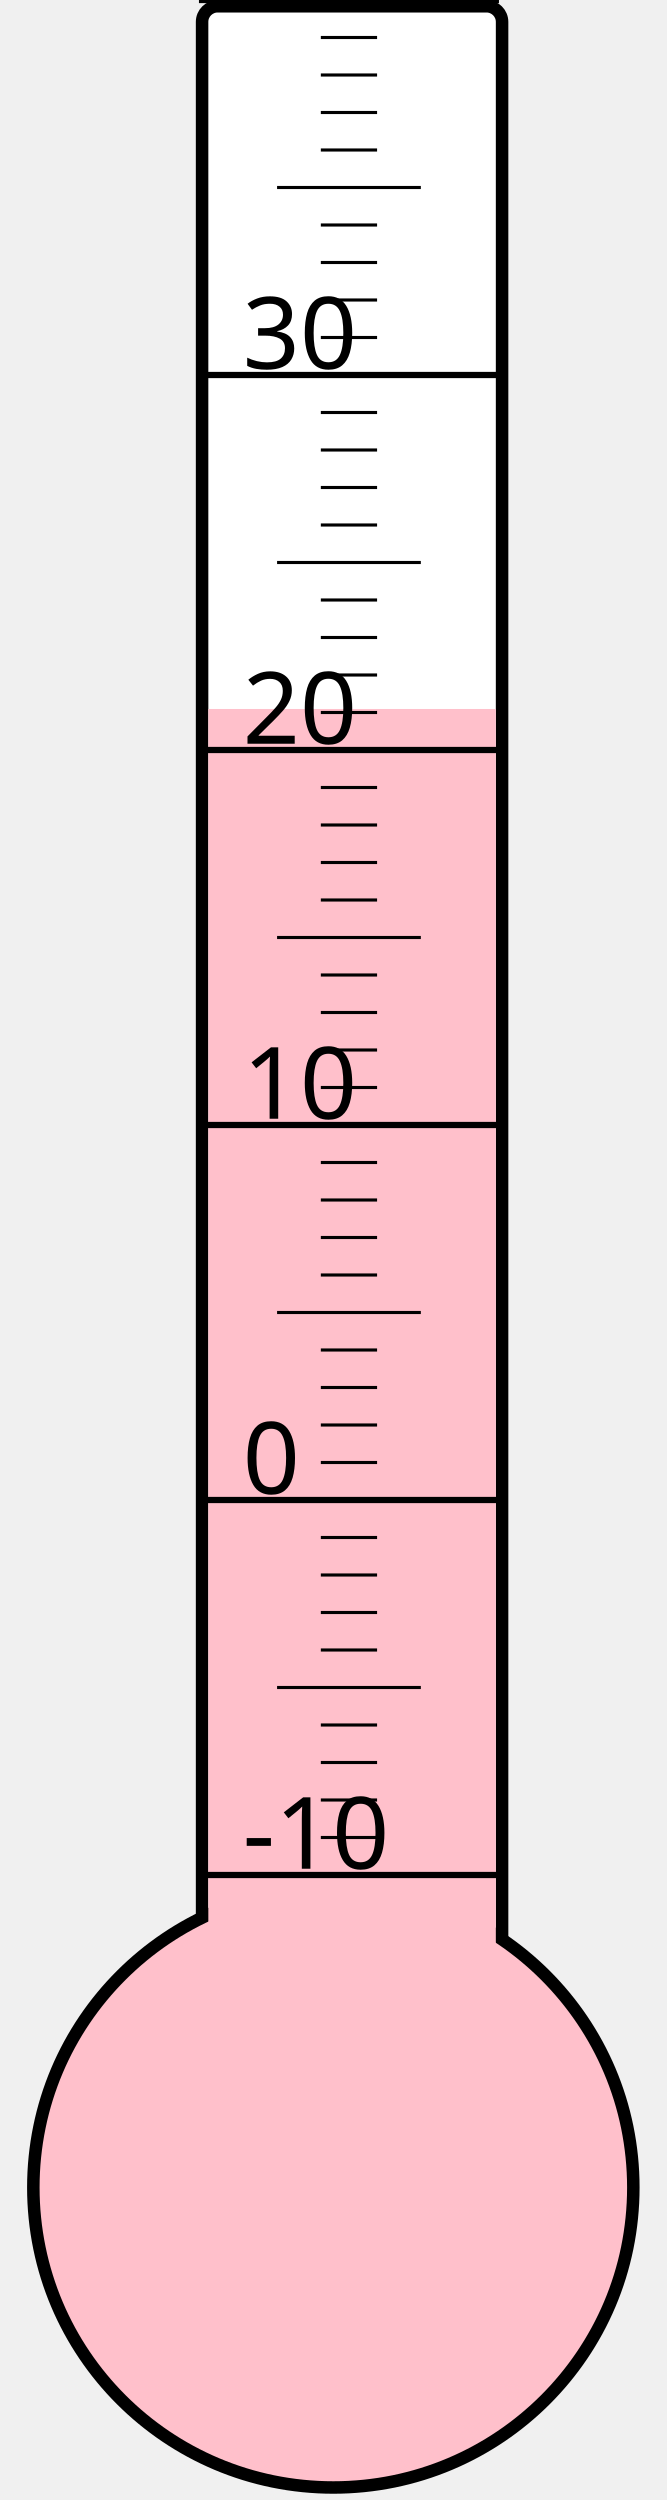
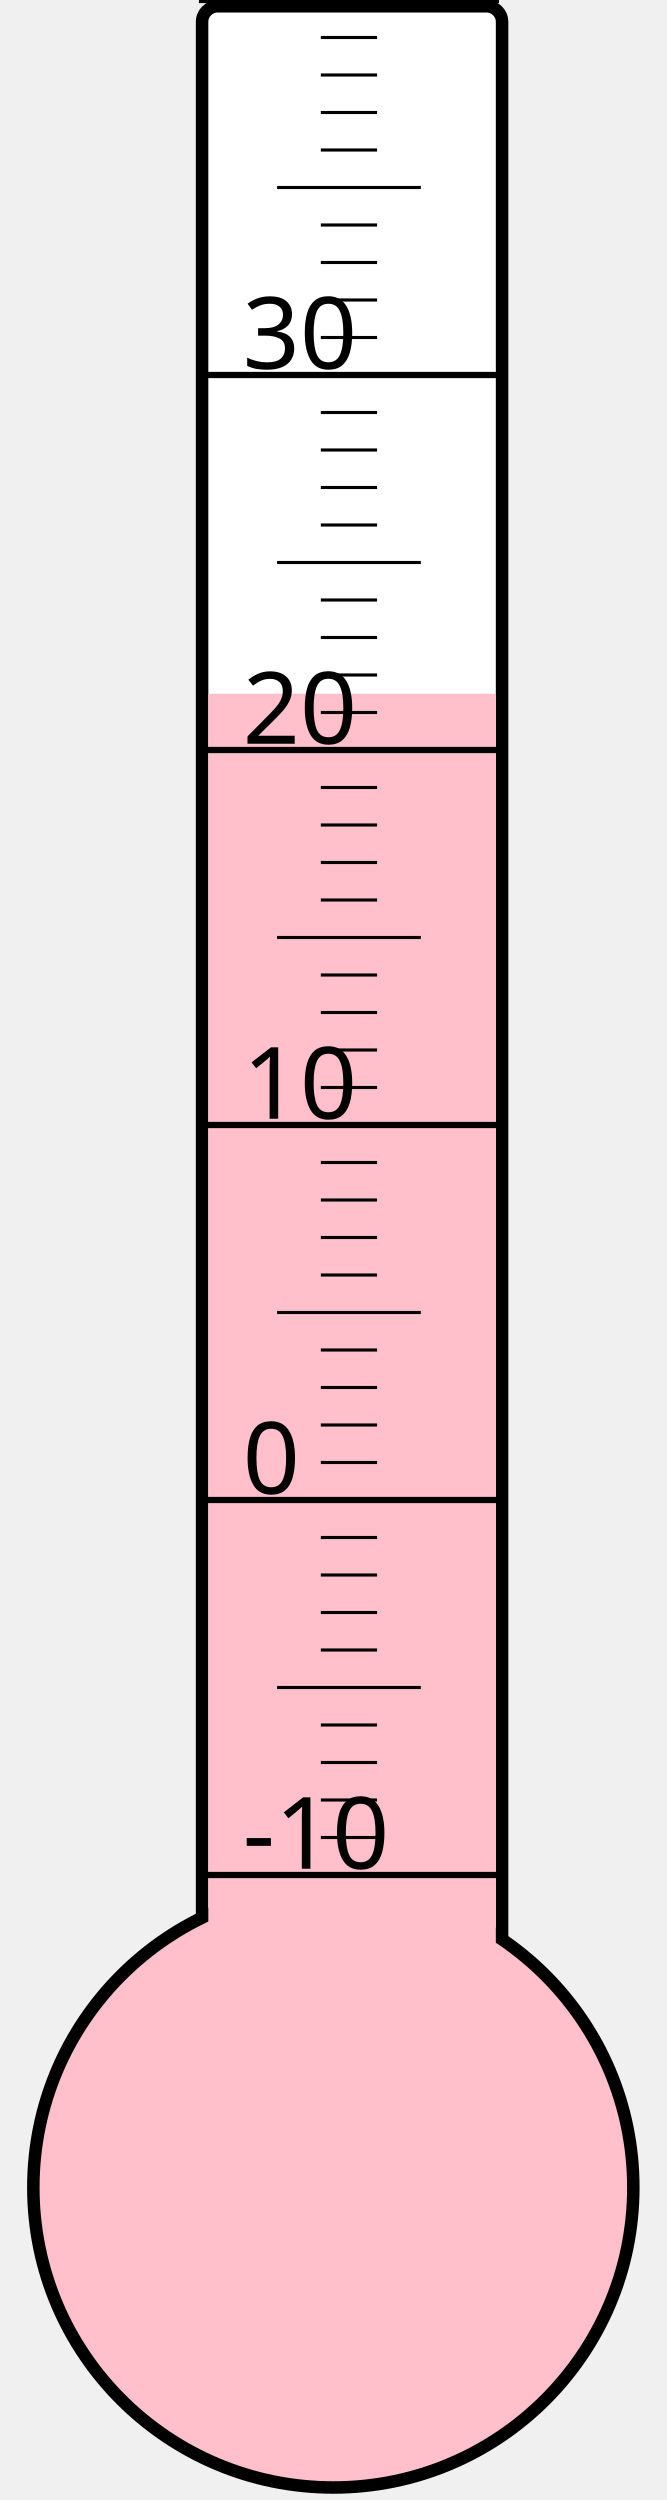
<svg xmlns="http://www.w3.org/2000/svg" width="40px" height="150px" viewBox="0 0 200 800">
  <rect width="200" height="800" x="0" y="0" style="fill: #ffffeb; fill-opacity: 0;" />
  <rect width="96" height="680" x="58" y="2" rx="5" ry="5" style="fill: white; fill-opacity: 1; stroke: black; stroke-width: 4;" />
  <circle cx="100" cy="700" r="96" style="fill: pink; stroke: black; stroke-width: 4;" />
-   <rect width="92" height="473.125" x="60" y="226.875" style="fill: pink; fill-opacity: 1; stroke-width: 0;" />
+   <rect width="92" height="478.0" x="60" y="222.0" style="fill: pink; fill-opacity: 1; stroke-width: 0;" />
  <text x="71" y="598" style="font-family: sans-serif; font-size: 24pt;">-10</text>
  <text x="71" y="478" style="font-family: sans-serif; font-size: 24pt;">0</text>
  <text x="71" y="358" style="font-family: sans-serif; font-size: 24pt;">10</text>
  <text x="71" y="238" style="font-family: sans-serif; font-size: 24pt;">20</text>
  <text x="71" y="118" style="font-family: sans-serif; font-size: 24pt;">30</text>
  <g style="stroke: black;">
    <line x1="57" y1="600" x2="153" y2="600" style="stroke-width: 2;" />
    <line x1="96" y1="588" x2="114" y2="588" style="stroke-width: 1;" />
    <line x1="96" y1="576" x2="114" y2="576" style="stroke-width: 1;" />
    <line x1="96" y1="564" x2="114" y2="564" style="stroke-width: 1;" />
    <line x1="96" y1="552" x2="114" y2="552" style="stroke-width: 1;" />
    <line x1="82" y1="540" x2="128" y2="540" style="stroke-width: 1;" />
    <line x1="96" y1="528" x2="114" y2="528" style="stroke-width: 1;" />
    <line x1="96" y1="516" x2="114" y2="516" style="stroke-width: 1;" />
    <line x1="96" y1="504" x2="114" y2="504" style="stroke-width: 1;" />
    <line x1="96" y1="492" x2="114" y2="492" style="stroke-width: 1;" />
    <line x1="57" y1="480" x2="153" y2="480" style="stroke-width: 2;" />
    <line x1="96" y1="468" x2="114" y2="468" style="stroke-width: 1;" />
    <line x1="96" y1="456" x2="114" y2="456" style="stroke-width: 1;" />
    <line x1="96" y1="444" x2="114" y2="444" style="stroke-width: 1;" />
    <line x1="96" y1="432" x2="114" y2="432" style="stroke-width: 1;" />
    <line x1="82" y1="420" x2="128" y2="420" style="stroke-width: 1;" />
    <line x1="96" y1="408" x2="114" y2="408" style="stroke-width: 1;" />
    <line x1="96" y1="396" x2="114" y2="396" style="stroke-width: 1;" />
    <line x1="96" y1="384" x2="114" y2="384" style="stroke-width: 1;" />
    <line x1="96" y1="372" x2="114" y2="372" style="stroke-width: 1;" />
    <line x1="57" y1="360" x2="153" y2="360" style="stroke-width: 2;" />
    <line x1="96" y1="348" x2="114" y2="348" style="stroke-width: 1;" />
    <line x1="96" y1="336" x2="114" y2="336" style="stroke-width: 1;" />
    <line x1="96" y1="324" x2="114" y2="324" style="stroke-width: 1;" />
    <line x1="96" y1="312" x2="114" y2="312" style="stroke-width: 1;" />
    <line x1="82" y1="300" x2="128" y2="300" style="stroke-width: 1;" />
    <line x1="96" y1="288" x2="114" y2="288" style="stroke-width: 1;" />
    <line x1="96" y1="276" x2="114" y2="276" style="stroke-width: 1;" />
    <line x1="96" y1="264" x2="114" y2="264" style="stroke-width: 1;" />
    <line x1="96" y1="252" x2="114" y2="252" style="stroke-width: 1;" />
    <line x1="57" y1="240" x2="153" y2="240" style="stroke-width: 2;" />
    <line x1="96" y1="228" x2="114" y2="228" style="stroke-width: 1;" />
    <line x1="96" y1="216" x2="114" y2="216" style="stroke-width: 1;" />
    <line x1="96" y1="204" x2="114" y2="204" style="stroke-width: 1;" />
    <line x1="96" y1="192" x2="114" y2="192" style="stroke-width: 1;" />
    <line x1="82" y1="180" x2="128" y2="180" style="stroke-width: 1;" />
    <line x1="96" y1="168" x2="114" y2="168" style="stroke-width: 1;" />
    <line x1="96" y1="156" x2="114" y2="156" style="stroke-width: 1;" />
    <line x1="96" y1="144" x2="114" y2="144" style="stroke-width: 1;" />
    <line x1="96" y1="132" x2="114" y2="132" style="stroke-width: 1;" />
    <line x1="57" y1="120" x2="153" y2="120" style="stroke-width: 2;" />
    <line x1="96" y1="108" x2="114" y2="108" style="stroke-width: 1;" />
    <line x1="96" y1="96" x2="114" y2="96" style="stroke-width: 1;" />
    <line x1="96" y1="84" x2="114" y2="84" style="stroke-width: 1;" />
    <line x1="96" y1="72" x2="114" y2="72" style="stroke-width: 1;" />
    <line x1="82" y1="60" x2="128" y2="60" style="stroke-width: 1;" />
    <line x1="96" y1="48" x2="114" y2="48" style="stroke-width: 1;" />
    <line x1="96" y1="36" x2="114" y2="36" style="stroke-width: 1;" />
    <line x1="96" y1="24" x2="114" y2="24" style="stroke-width: 1;" />
    <line x1="96" y1="12" x2="114" y2="12" style="stroke-width: 1;" />
    <line x1="57" y1="0" x2="153" y2="0" style="stroke-width: 2;" />
  </g>
</svg>
